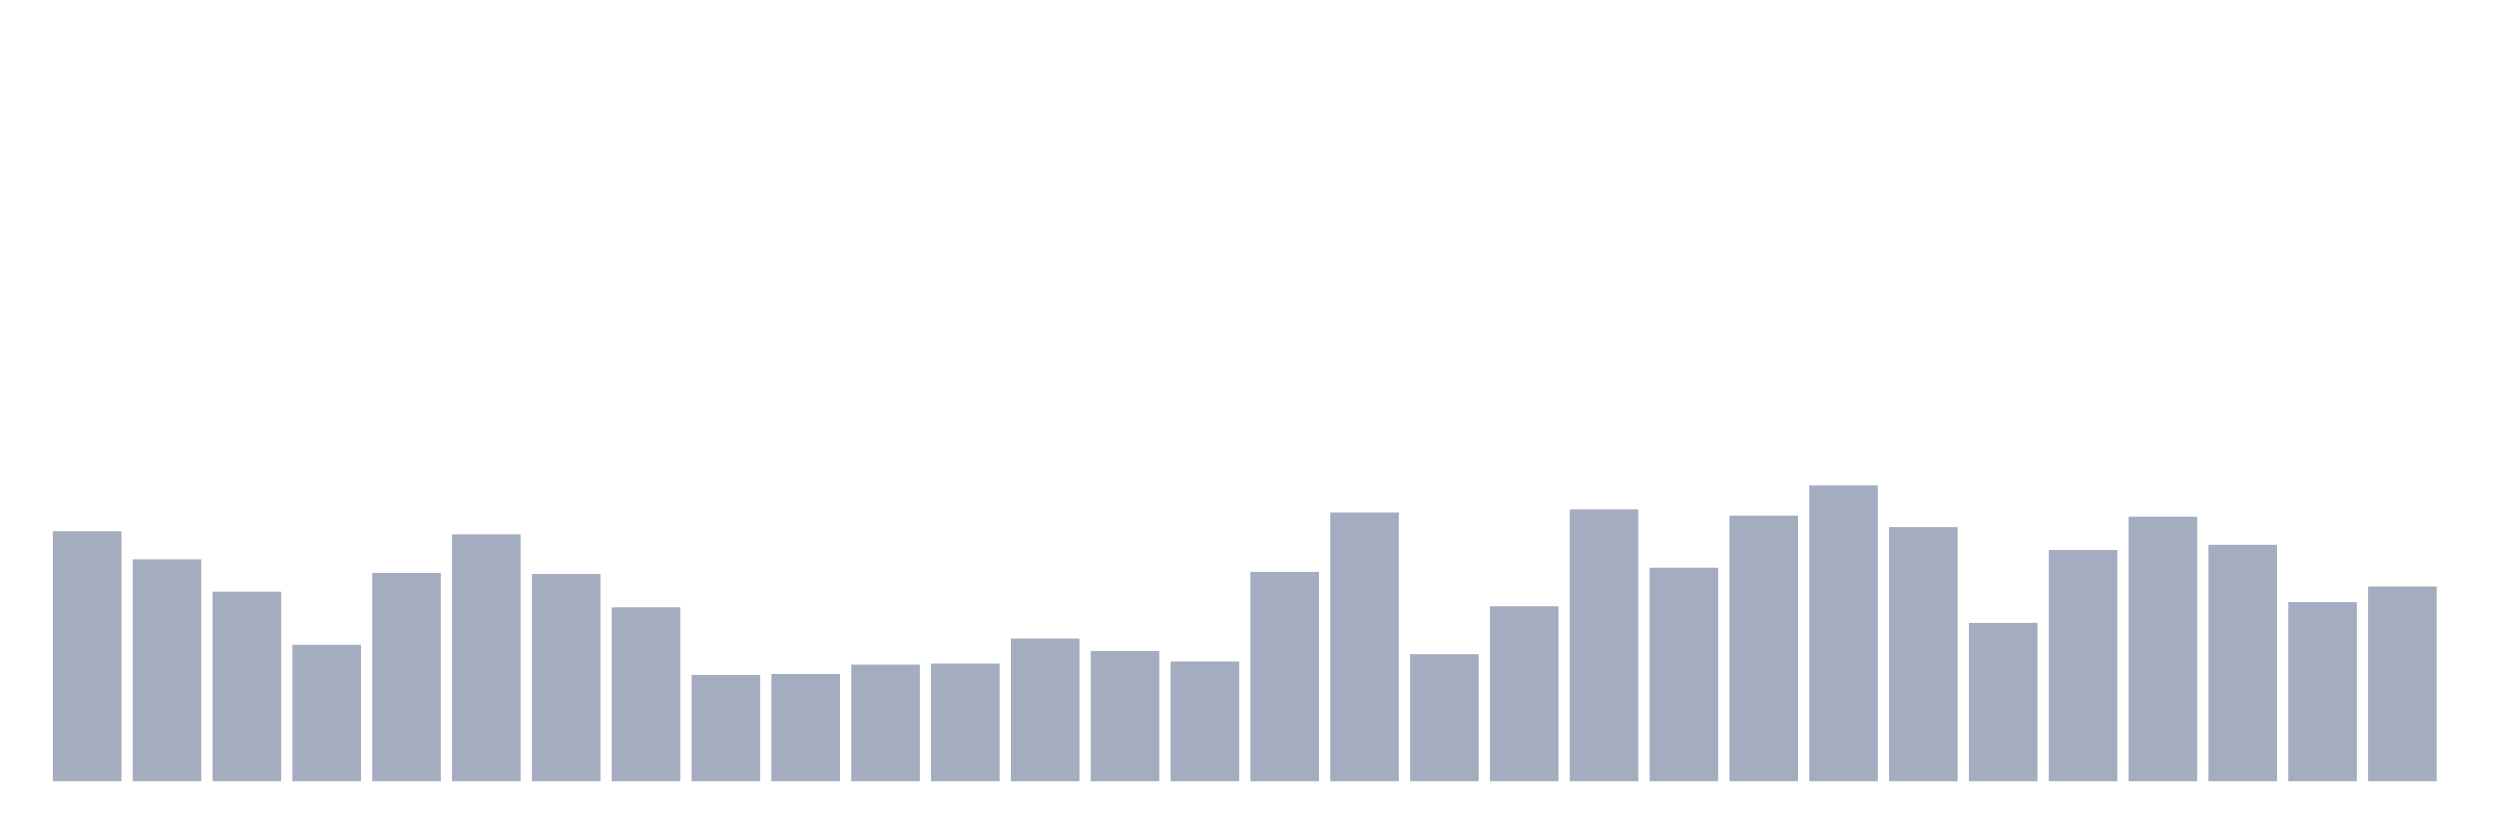
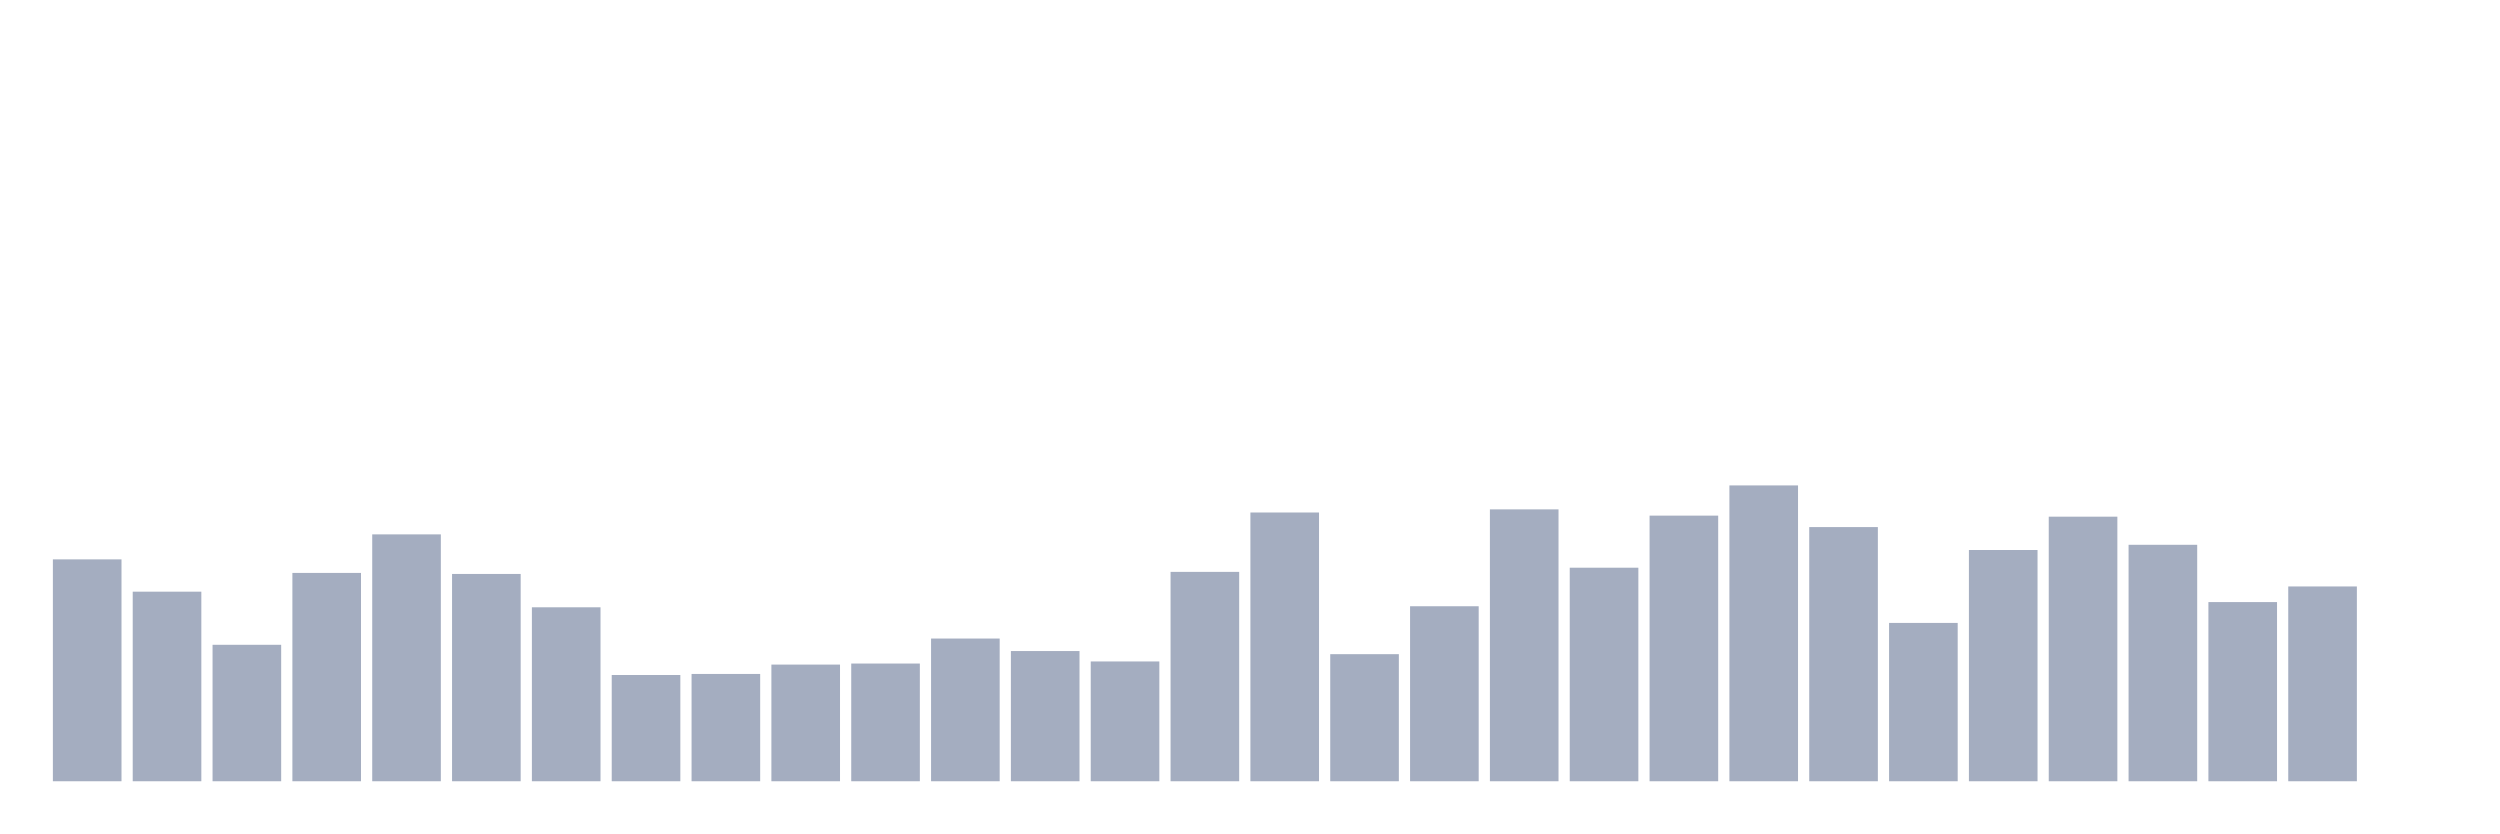
<svg xmlns="http://www.w3.org/2000/svg" viewBox="0 0 480 160">
  <g transform="translate(10,10)">
-     <rect class="bar" x="0.153" width="13.175" y="92" height="48" fill="rgb(164,173,192)" />
-     <rect class="bar" x="15.482" width="13.175" y="97.4" height="42.6" fill="rgb(164,173,192)" />
-     <rect class="bar" x="30.81" width="13.175" y="103.6" height="36.4" fill="rgb(164,173,192)" />
-     <rect class="bar" x="46.138" width="13.175" y="113.8" height="26.2" fill="rgb(164,173,192)" />
-     <rect class="bar" x="61.466" width="13.175" y="100" height="40" fill="rgb(164,173,192)" />
-     <rect class="bar" x="76.794" width="13.175" y="92.6" height="47.4" fill="rgb(164,173,192)" />
-     <rect class="bar" x="92.123" width="13.175" y="100.2" height="39.8" fill="rgb(164,173,192)" />
-     <rect class="bar" x="107.451" width="13.175" y="106.6" height="33.4" fill="rgb(164,173,192)" />
-     <rect class="bar" x="122.779" width="13.175" y="119.6" height="20.4" fill="rgb(164,173,192)" />
-     <rect class="bar" x="138.107" width="13.175" y="119.4" height="20.6" fill="rgb(164,173,192)" />
-     <rect class="bar" x="153.436" width="13.175" y="117.6" height="22.4" fill="rgb(164,173,192)" />
-     <rect class="bar" x="168.764" width="13.175" y="117.4" height="22.6" fill="rgb(164,173,192)" />
-     <rect class="bar" x="184.092" width="13.175" y="112.6" height="27.4" fill="rgb(164,173,192)" />
-     <rect class="bar" x="199.42" width="13.175" y="115" height="25" fill="rgb(164,173,192)" />
-     <rect class="bar" x="214.748" width="13.175" y="117" height="23" fill="rgb(164,173,192)" />
-     <rect class="bar" x="230.077" width="13.175" y="99.8" height="40.2" fill="rgb(164,173,192)" />
-     <rect class="bar" x="245.405" width="13.175" y="88.4" height="51.6" fill="rgb(164,173,192)" />
-     <rect class="bar" x="260.733" width="13.175" y="115.6" height="24.4" fill="rgb(164,173,192)" />
-     <rect class="bar" x="276.061" width="13.175" y="106.4" height="33.6" fill="rgb(164,173,192)" />
-     <rect class="bar" x="291.39" width="13.175" y="87.8" height="52.2" fill="rgb(164,173,192)" />
-     <rect class="bar" x="306.718" width="13.175" y="99" height="41" fill="rgb(164,173,192)" />
-     <rect class="bar" x="322.046" width="13.175" y="89" height="51" fill="rgb(164,173,192)" />
-     <rect class="bar" x="337.374" width="13.175" y="83.2" height="56.8" fill="rgb(164,173,192)" />
-     <rect class="bar" x="352.702" width="13.175" y="91.2" height="48.8" fill="rgb(164,173,192)" />
-     <rect class="bar" x="368.031" width="13.175" y="109.6" height="30.4" fill="rgb(164,173,192)" />
-     <rect class="bar" x="383.359" width="13.175" y="95.6" height="44.4" fill="rgb(164,173,192)" />
-     <rect class="bar" x="398.687" width="13.175" y="89.2" height="50.8" fill="rgb(164,173,192)" />
-     <rect class="bar" x="414.015" width="13.175" y="94.6" height="45.4" fill="rgb(164,173,192)" />
-     <rect class="bar" x="429.344" width="13.175" y="105.6" height="34.4" fill="rgb(164,173,192)" />
-     <rect class="bar" x="444.672" width="13.175" y="102.6" height="37.4" fill="rgb(164,173,192)" />
+     <rect class="bar" x="0.153" width="13.175" y="97.4" height="42.6" fill="rgb(164,173,192)" />
+     <rect class="bar" x="15.482" width="13.175" y="103.6" height="36.4" fill="rgb(164,173,192)" />
+     <rect class="bar" x="30.81" width="13.175" y="113.8" height="26.2" fill="rgb(164,173,192)" />
+     <rect class="bar" x="46.138" width="13.175" y="100" height="40" fill="rgb(164,173,192)" />
+     <rect class="bar" x="61.466" width="13.175" y="92.6" height="47.4" fill="rgb(164,173,192)" />
+     <rect class="bar" x="76.794" width="13.175" y="100.2" height="39.8" fill="rgb(164,173,192)" />
+     <rect class="bar" x="92.123" width="13.175" y="106.6" height="33.4" fill="rgb(164,173,192)" />
+     <rect class="bar" x="107.451" width="13.175" y="119.6" height="20.4" fill="rgb(164,173,192)" />
+     <rect class="bar" x="122.779" width="13.175" y="119.4" height="20.6" fill="rgb(164,173,192)" />
+     <rect class="bar" x="138.107" width="13.175" y="117.6" height="22.4" fill="rgb(164,173,192)" />
+     <rect class="bar" x="153.436" width="13.175" y="117.4" height="22.6" fill="rgb(164,173,192)" />
+     <rect class="bar" x="168.764" width="13.175" y="112.6" height="27.4" fill="rgb(164,173,192)" />
+     <rect class="bar" x="184.092" width="13.175" y="115" height="25" fill="rgb(164,173,192)" />
+     <rect class="bar" x="199.42" width="13.175" y="117" height="23" fill="rgb(164,173,192)" />
+     <rect class="bar" x="214.748" width="13.175" y="99.8" height="40.2" fill="rgb(164,173,192)" />
+     <rect class="bar" x="230.077" width="13.175" y="88.4" height="51.6" fill="rgb(164,173,192)" />
+     <rect class="bar" x="245.405" width="13.175" y="115.6" height="24.4" fill="rgb(164,173,192)" />
+     <rect class="bar" x="260.733" width="13.175" y="106.4" height="33.6" fill="rgb(164,173,192)" />
+     <rect class="bar" x="276.061" width="13.175" y="87.8" height="52.2" fill="rgb(164,173,192)" />
+     <rect class="bar" x="291.39" width="13.175" y="99" height="41" fill="rgb(164,173,192)" />
+     <rect class="bar" x="306.718" width="13.175" y="89" height="51" fill="rgb(164,173,192)" />
+     <rect class="bar" x="322.046" width="13.175" y="83.2" height="56.8" fill="rgb(164,173,192)" />
+     <rect class="bar" x="337.374" width="13.175" y="91.2" height="48.8" fill="rgb(164,173,192)" />
+     <rect class="bar" x="352.702" width="13.175" y="109.6" height="30.4" fill="rgb(164,173,192)" />
+     <rect class="bar" x="368.031" width="13.175" y="95.6" height="44.4" fill="rgb(164,173,192)" />
+     <rect class="bar" x="383.359" width="13.175" y="89.2" height="50.8" fill="rgb(164,173,192)" />
+     <rect class="bar" x="398.687" width="13.175" y="94.6" height="45.4" fill="rgb(164,173,192)" />
+     <rect class="bar" x="414.015" width="13.175" y="105.6" height="34.4" fill="rgb(164,173,192)" />
+     <rect class="bar" x="429.344" width="13.175" y="102.6" height="37.4" fill="rgb(164,173,192)" />
+     <rect class="bar" x="444.672" width="13.175" y="140" height="0" fill="rgb(164,173,192)" />
  </g>
</svg>
